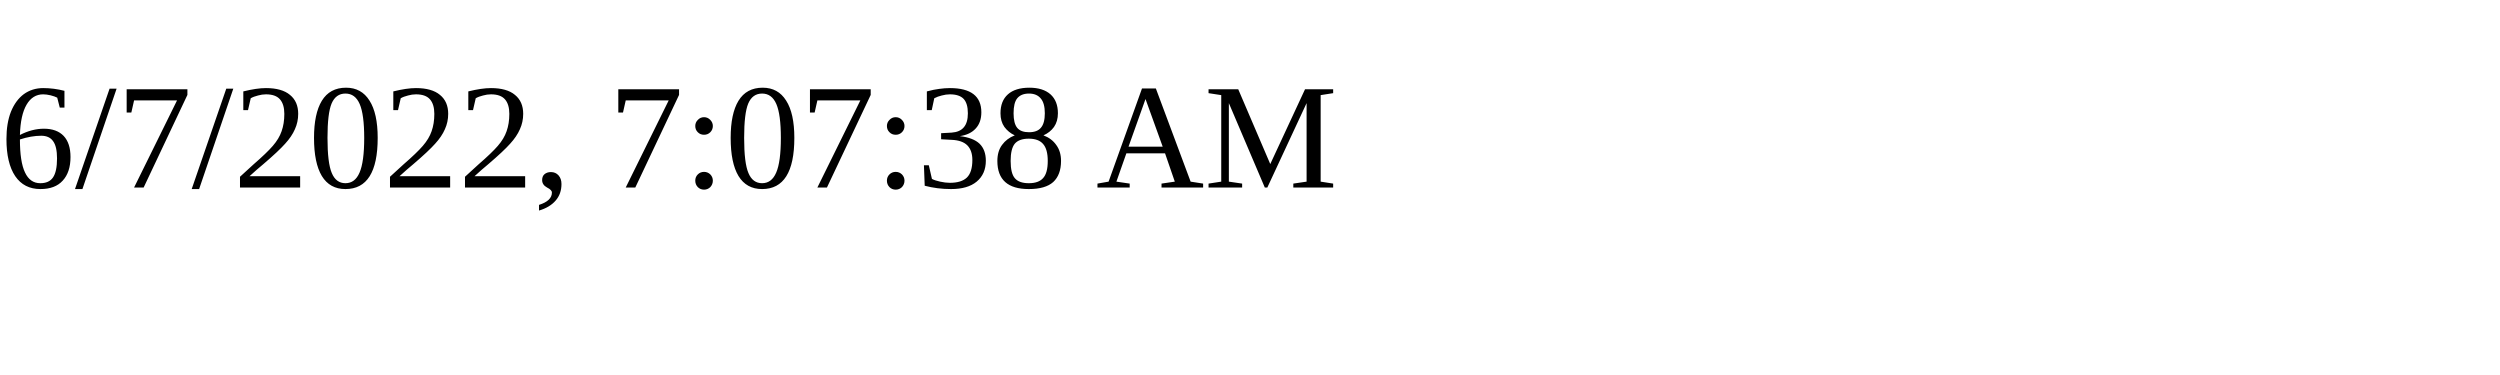
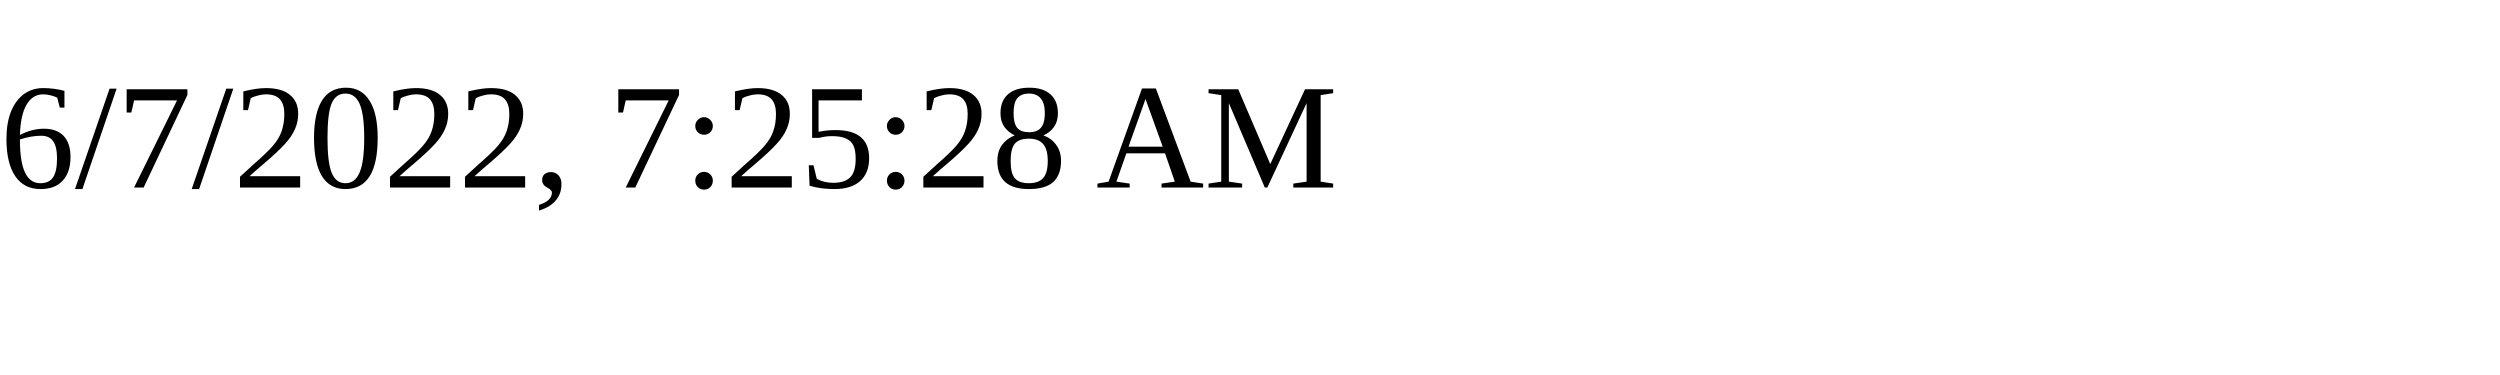
<svg xmlns="http://www.w3.org/2000/svg" height="30" width="200">
-   <text x="0" y="15">6/7/2022, 7:07:38 AM</text>
+   <text x="0" y="15">6/7/2022, 7:25:28 AM</text>
</svg>
